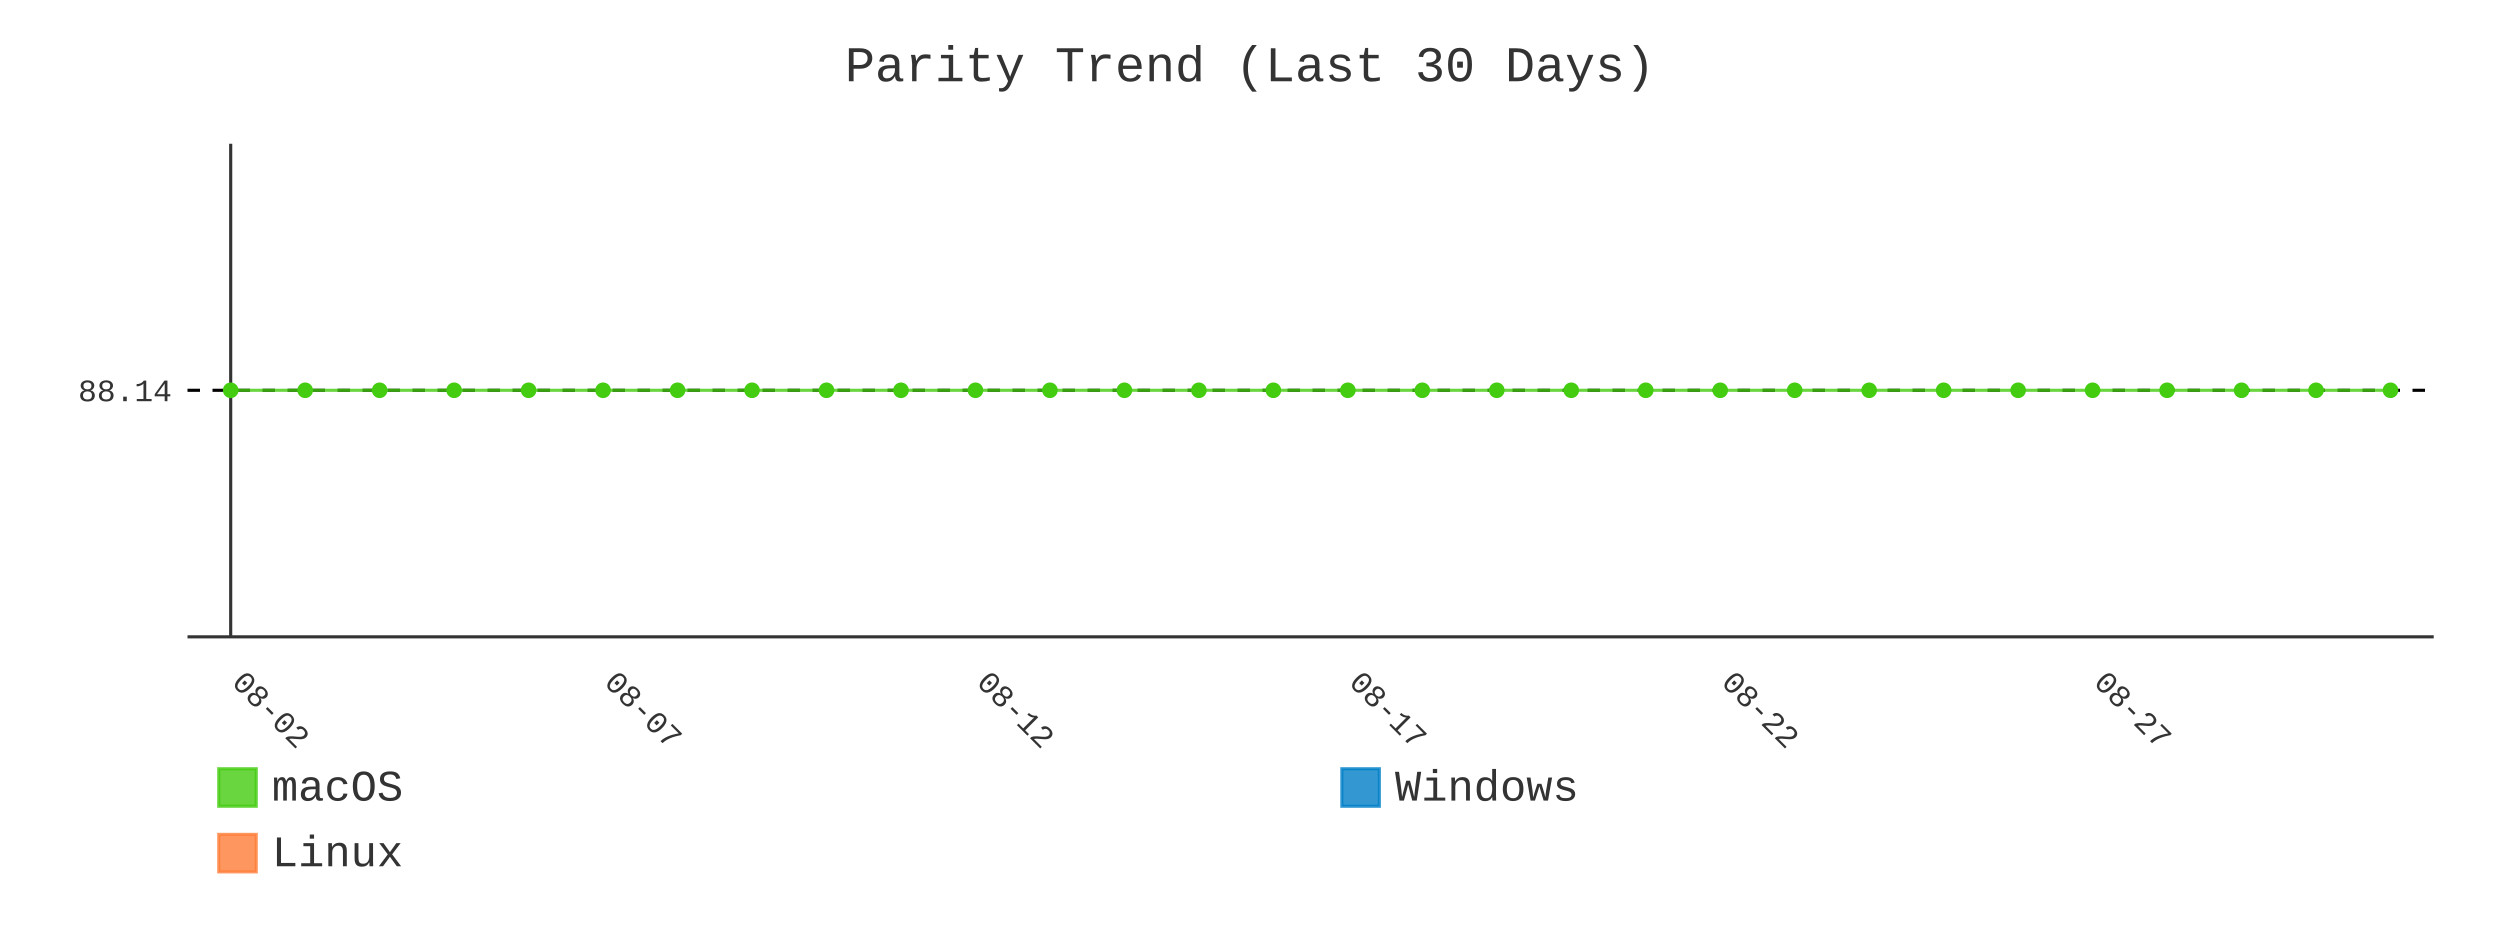
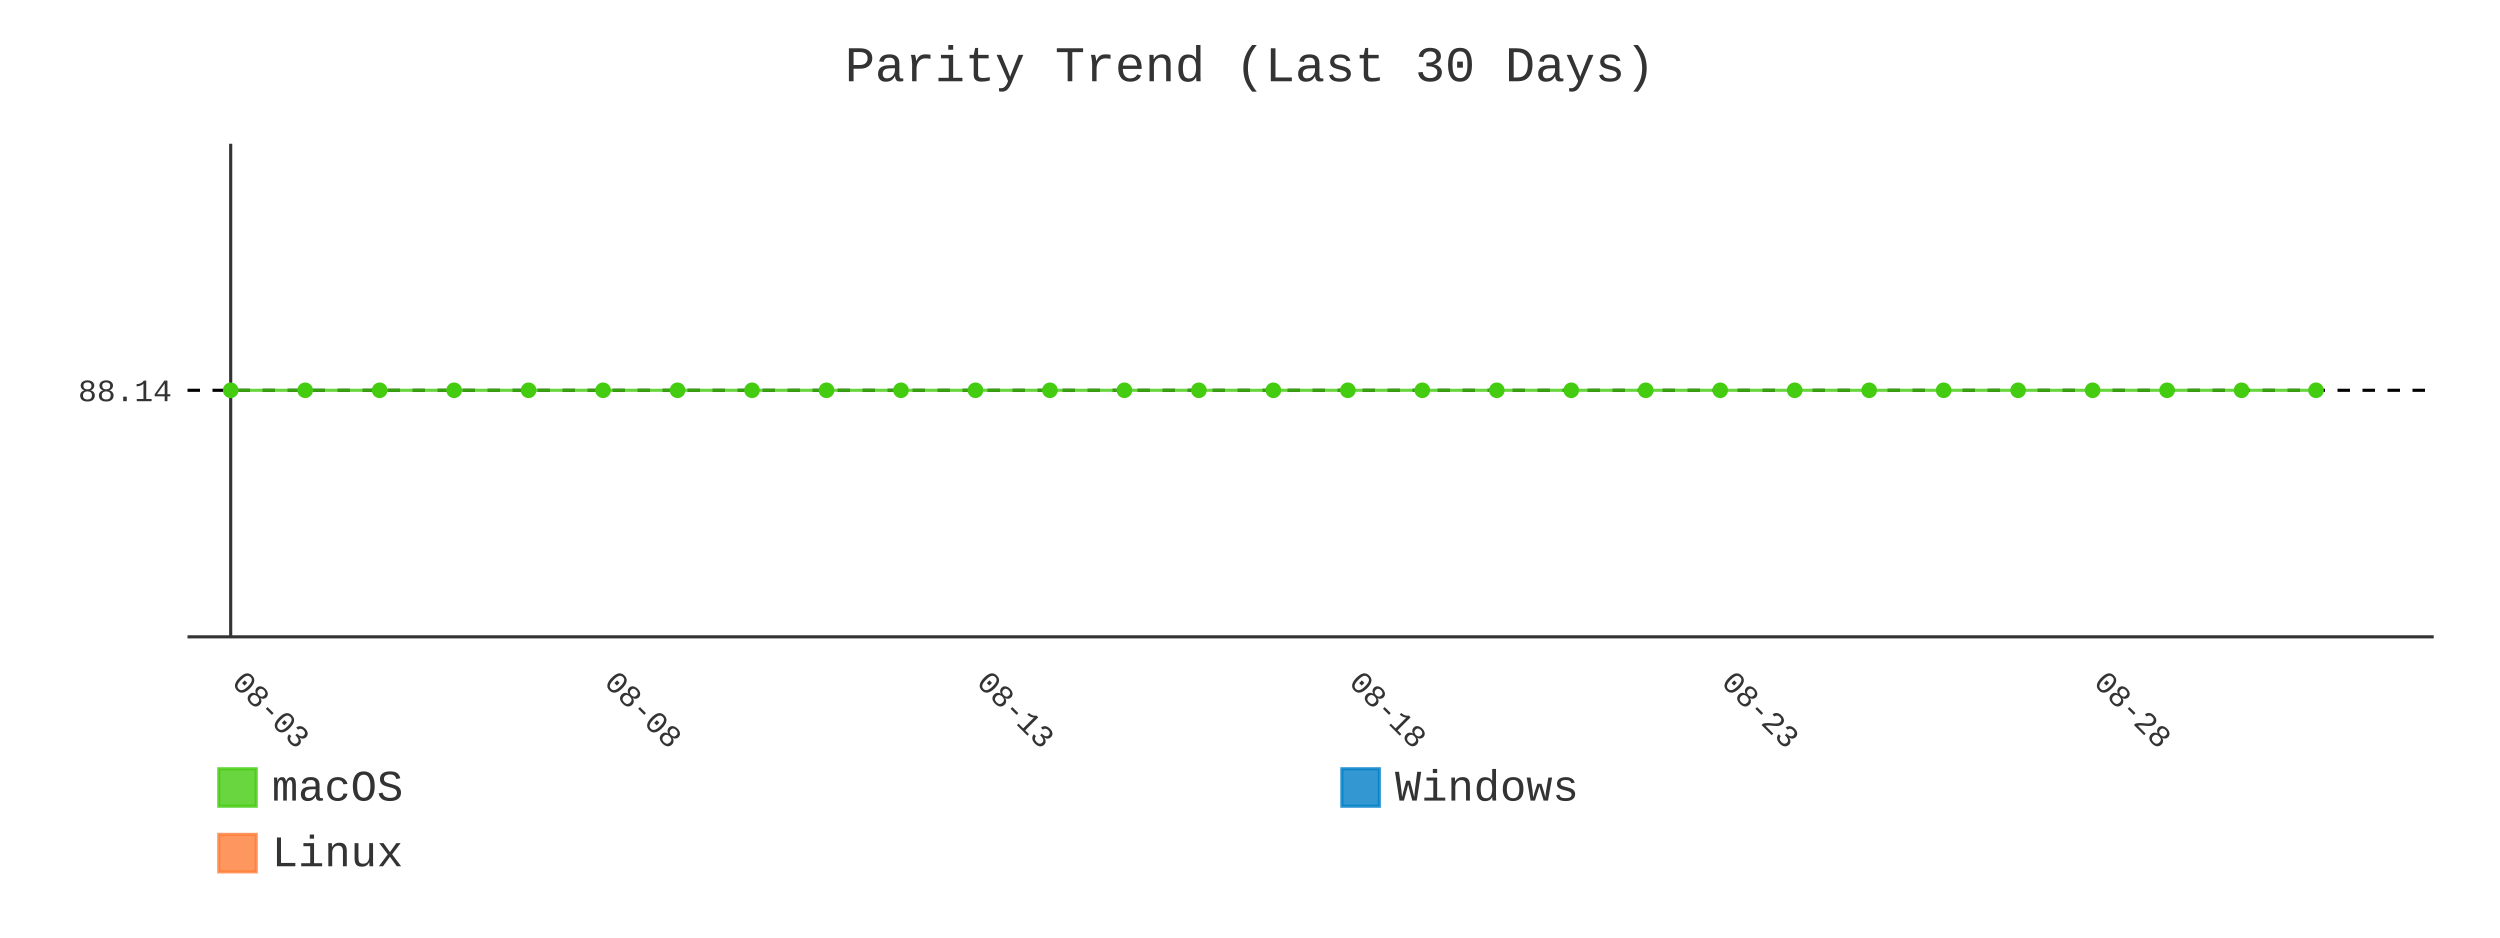
- <svg xmlns="http://www.w3.org/2000/svg" id="chart-0ab61896-ce8f-4037-8765-b96cfa5e3833" class="pygal-chart" viewBox="0 0 800 300">
+ <svg xmlns="http://www.w3.org/2000/svg" id="chart-687a34d3-2fe8-40b0-a90b-b603474fd3df" class="pygal-chart" viewBox="0 0 800 300">
  <defs>
-     <style type="text/css">#chart-0ab61896-ce8f-4037-8765-b96cfa5e3833{-webkit-user-select:none;-webkit-font-smoothing:antialiased;font-family:Consolas,"Liberation Mono",Menlo,Courier,monospace}#chart-0ab61896-ce8f-4037-8765-b96cfa5e3833 .title{font-family:Consolas,"Liberation Mono",Menlo,Courier,monospace;font-size:16px}#chart-0ab61896-ce8f-4037-8765-b96cfa5e3833 .legends .legend text{font-family:Consolas,"Liberation Mono",Menlo,Courier,monospace;font-size:14px}#chart-0ab61896-ce8f-4037-8765-b96cfa5e3833 .axis text{font-family:Consolas,"Liberation Mono",Menlo,Courier,monospace;font-size:10px}#chart-0ab61896-ce8f-4037-8765-b96cfa5e3833 .axis text.major{font-family:Consolas,"Liberation Mono",Menlo,Courier,monospace;font-size:10px}#chart-0ab61896-ce8f-4037-8765-b96cfa5e3833 .text-overlay text.value{font-family:Consolas,"Liberation Mono",Menlo,Courier,monospace;font-size:16px}#chart-0ab61896-ce8f-4037-8765-b96cfa5e3833 .text-overlay text.label{font-family:Consolas,"Liberation Mono",Menlo,Courier,monospace;font-size:10px}#chart-0ab61896-ce8f-4037-8765-b96cfa5e3833 .tooltip{font-family:Consolas,"Liberation Mono",Menlo,Courier,monospace;font-size:14px}#chart-0ab61896-ce8f-4037-8765-b96cfa5e3833 text.no_data{font-family:Consolas,"Liberation Mono",Menlo,Courier,monospace;font-size:64px}
- #chart-0ab61896-ce8f-4037-8765-b96cfa5e3833{background-color:transparent}#chart-0ab61896-ce8f-4037-8765-b96cfa5e3833 path,#chart-0ab61896-ce8f-4037-8765-b96cfa5e3833 line,#chart-0ab61896-ce8f-4037-8765-b96cfa5e3833 rect,#chart-0ab61896-ce8f-4037-8765-b96cfa5e3833 circle{-webkit-transition:400ms;-moz-transition:400ms;transition:400ms}#chart-0ab61896-ce8f-4037-8765-b96cfa5e3833 .graph &gt; .background{fill:transparent}#chart-0ab61896-ce8f-4037-8765-b96cfa5e3833 .plot &gt; .background{fill:transparent}#chart-0ab61896-ce8f-4037-8765-b96cfa5e3833 .graph{fill:#333}#chart-0ab61896-ce8f-4037-8765-b96cfa5e3833 text.no_data{fill:#333}#chart-0ab61896-ce8f-4037-8765-b96cfa5e3833 .title{fill:#333}#chart-0ab61896-ce8f-4037-8765-b96cfa5e3833 .legends .legend text{fill:#333}#chart-0ab61896-ce8f-4037-8765-b96cfa5e3833 .legends .legend:hover text{fill:#333}#chart-0ab61896-ce8f-4037-8765-b96cfa5e3833 .axis .line{stroke:#333}#chart-0ab61896-ce8f-4037-8765-b96cfa5e3833 .axis .guide.line{stroke:#666}#chart-0ab61896-ce8f-4037-8765-b96cfa5e3833 .axis .major.line{stroke:#333}#chart-0ab61896-ce8f-4037-8765-b96cfa5e3833 .axis text.major{fill:#333}#chart-0ab61896-ce8f-4037-8765-b96cfa5e3833 .axis.y .guides:hover .guide.line,#chart-0ab61896-ce8f-4037-8765-b96cfa5e3833 .line-graph .axis.x .guides:hover .guide.line,#chart-0ab61896-ce8f-4037-8765-b96cfa5e3833 .stackedline-graph .axis.x .guides:hover .guide.line,#chart-0ab61896-ce8f-4037-8765-b96cfa5e3833 .xy-graph .axis.x .guides:hover .guide.line{stroke:#333}#chart-0ab61896-ce8f-4037-8765-b96cfa5e3833 .axis .guides:hover text{fill:#333}#chart-0ab61896-ce8f-4037-8765-b96cfa5e3833 .reactive{fill-opacity:.8;stroke-opacity:.8;stroke-width:1}#chart-0ab61896-ce8f-4037-8765-b96cfa5e3833 .ci{stroke:#333}#chart-0ab61896-ce8f-4037-8765-b96cfa5e3833 .reactive.active,#chart-0ab61896-ce8f-4037-8765-b96cfa5e3833 .active .reactive{fill-opacity:.9;stroke-opacity:.9;stroke-width:4}#chart-0ab61896-ce8f-4037-8765-b96cfa5e3833 .ci .reactive.active{stroke-width:1.5}#chart-0ab61896-ce8f-4037-8765-b96cfa5e3833 .series text{fill:#333}#chart-0ab61896-ce8f-4037-8765-b96cfa5e3833 .tooltip rect{fill:transparent;stroke:#333;-webkit-transition:opacity 400ms;-moz-transition:opacity 400ms;transition:opacity 400ms}#chart-0ab61896-ce8f-4037-8765-b96cfa5e3833 .tooltip .label{fill:#333}#chart-0ab61896-ce8f-4037-8765-b96cfa5e3833 .tooltip .label{fill:#333}#chart-0ab61896-ce8f-4037-8765-b96cfa5e3833 .tooltip .legend{font-size:.8em;fill:#666}#chart-0ab61896-ce8f-4037-8765-b96cfa5e3833 .tooltip .x_label{font-size:.6em;fill:#333}#chart-0ab61896-ce8f-4037-8765-b96cfa5e3833 .tooltip .xlink{font-size:.5em;text-decoration:underline}#chart-0ab61896-ce8f-4037-8765-b96cfa5e3833 .tooltip .value{font-size:1.5em}#chart-0ab61896-ce8f-4037-8765-b96cfa5e3833 .bound{font-size:.5em}#chart-0ab61896-ce8f-4037-8765-b96cfa5e3833 .max-value{font-size:.75em;fill:#666}#chart-0ab61896-ce8f-4037-8765-b96cfa5e3833 .map-element{fill:transparent;stroke:#666 !important}#chart-0ab61896-ce8f-4037-8765-b96cfa5e3833 .map-element .reactive{fill-opacity:inherit;stroke-opacity:inherit}#chart-0ab61896-ce8f-4037-8765-b96cfa5e3833 .color-0,#chart-0ab61896-ce8f-4037-8765-b96cfa5e3833 .color-0 a:visited{stroke:#4c1;fill:#4c1}#chart-0ab61896-ce8f-4037-8765-b96cfa5e3833 .color-1,#chart-0ab61896-ce8f-4037-8765-b96cfa5e3833 .color-1 a:visited{stroke:#007ec6;fill:#007ec6}#chart-0ab61896-ce8f-4037-8765-b96cfa5e3833 .color-2,#chart-0ab61896-ce8f-4037-8765-b96cfa5e3833 .color-2 a:visited{stroke:#fe7d37;fill:#fe7d37}#chart-0ab61896-ce8f-4037-8765-b96cfa5e3833 .text-overlay .color-0 text{fill:black}#chart-0ab61896-ce8f-4037-8765-b96cfa5e3833 .text-overlay .color-1 text{fill:black}#chart-0ab61896-ce8f-4037-8765-b96cfa5e3833 .text-overlay .color-2 text{fill:black}#chart-0ab61896-ce8f-4037-8765-b96cfa5e3833 .series{stroke-width:2}#chart-0ab61896-ce8f-4037-8765-b96cfa5e3833 .series.serie-0{stroke-width:2}#chart-0ab61896-ce8f-4037-8765-b96cfa5e3833 .series.serie-1{stroke-width:2}#chart-0ab61896-ce8f-4037-8765-b96cfa5e3833 .series.serie-2{stroke-width:2}
- #chart-0ab61896-ce8f-4037-8765-b96cfa5e3833 text.no_data{text-anchor:middle}#chart-0ab61896-ce8f-4037-8765-b96cfa5e3833 .guide.line{fill:none}#chart-0ab61896-ce8f-4037-8765-b96cfa5e3833 .centered{text-anchor:middle}#chart-0ab61896-ce8f-4037-8765-b96cfa5e3833 .title{text-anchor:middle}#chart-0ab61896-ce8f-4037-8765-b96cfa5e3833 .legends .legend text{fill-opacity:1}#chart-0ab61896-ce8f-4037-8765-b96cfa5e3833 .axis.x text{text-anchor:middle}#chart-0ab61896-ce8f-4037-8765-b96cfa5e3833 .axis.x:not(.web) text[transform]{text-anchor:start}#chart-0ab61896-ce8f-4037-8765-b96cfa5e3833 .axis.x:not(.web) text[transform].backwards{text-anchor:end}#chart-0ab61896-ce8f-4037-8765-b96cfa5e3833 .axis.y text{text-anchor:end}#chart-0ab61896-ce8f-4037-8765-b96cfa5e3833 .axis.y text[transform].backwards{text-anchor:start}#chart-0ab61896-ce8f-4037-8765-b96cfa5e3833 .axis.y2 text{text-anchor:start}#chart-0ab61896-ce8f-4037-8765-b96cfa5e3833 .axis.y2 text[transform].backwards{text-anchor:end}#chart-0ab61896-ce8f-4037-8765-b96cfa5e3833 .axis .guide.line{stroke-dasharray:4,4;stroke:black}#chart-0ab61896-ce8f-4037-8765-b96cfa5e3833 .axis .major.guide.line{stroke-dasharray:6,6;stroke:black}#chart-0ab61896-ce8f-4037-8765-b96cfa5e3833 .horizontal .axis.y .guide.line,#chart-0ab61896-ce8f-4037-8765-b96cfa5e3833 .horizontal .axis.y2 .guide.line,#chart-0ab61896-ce8f-4037-8765-b96cfa5e3833 .vertical .axis.x .guide.line{opacity:0}#chart-0ab61896-ce8f-4037-8765-b96cfa5e3833 .horizontal .axis.always_show .guide.line,#chart-0ab61896-ce8f-4037-8765-b96cfa5e3833 .vertical .axis.always_show .guide.line{opacity:1 !important}#chart-0ab61896-ce8f-4037-8765-b96cfa5e3833 .axis.y .guides:hover .guide.line,#chart-0ab61896-ce8f-4037-8765-b96cfa5e3833 .axis.y2 .guides:hover .guide.line,#chart-0ab61896-ce8f-4037-8765-b96cfa5e3833 .axis.x .guides:hover .guide.line{opacity:1}#chart-0ab61896-ce8f-4037-8765-b96cfa5e3833 .axis .guides:hover text{opacity:1}#chart-0ab61896-ce8f-4037-8765-b96cfa5e3833 .nofill{fill:none}#chart-0ab61896-ce8f-4037-8765-b96cfa5e3833 .subtle-fill{fill-opacity:.2}#chart-0ab61896-ce8f-4037-8765-b96cfa5e3833 .dot{stroke-width:1px;fill-opacity:1;stroke-opacity:1}#chart-0ab61896-ce8f-4037-8765-b96cfa5e3833 .dot.active{stroke-width:5px}#chart-0ab61896-ce8f-4037-8765-b96cfa5e3833 .dot.negative{fill:transparent}#chart-0ab61896-ce8f-4037-8765-b96cfa5e3833 text,#chart-0ab61896-ce8f-4037-8765-b96cfa5e3833 tspan{stroke:none !important}#chart-0ab61896-ce8f-4037-8765-b96cfa5e3833 .series text.active{opacity:1}#chart-0ab61896-ce8f-4037-8765-b96cfa5e3833 .tooltip rect{fill-opacity:.95;stroke-width:.5}#chart-0ab61896-ce8f-4037-8765-b96cfa5e3833 .tooltip text{fill-opacity:1}#chart-0ab61896-ce8f-4037-8765-b96cfa5e3833 .showable{visibility:hidden}#chart-0ab61896-ce8f-4037-8765-b96cfa5e3833 .showable.shown{visibility:visible}#chart-0ab61896-ce8f-4037-8765-b96cfa5e3833 .gauge-background{fill:rgba(229,229,229,1);stroke:none}#chart-0ab61896-ce8f-4037-8765-b96cfa5e3833 .bg-lines{stroke:transparent;stroke-width:2px}</style>
+     <style type="text/css">#chart-687a34d3-2fe8-40b0-a90b-b603474fd3df{-webkit-user-select:none;-webkit-font-smoothing:antialiased;font-family:Consolas,"Liberation Mono",Menlo,Courier,monospace}#chart-687a34d3-2fe8-40b0-a90b-b603474fd3df .title{font-family:Consolas,"Liberation Mono",Menlo,Courier,monospace;font-size:16px}#chart-687a34d3-2fe8-40b0-a90b-b603474fd3df .legends .legend text{font-family:Consolas,"Liberation Mono",Menlo,Courier,monospace;font-size:14px}#chart-687a34d3-2fe8-40b0-a90b-b603474fd3df .axis text{font-family:Consolas,"Liberation Mono",Menlo,Courier,monospace;font-size:10px}#chart-687a34d3-2fe8-40b0-a90b-b603474fd3df .axis text.major{font-family:Consolas,"Liberation Mono",Menlo,Courier,monospace;font-size:10px}#chart-687a34d3-2fe8-40b0-a90b-b603474fd3df .text-overlay text.value{font-family:Consolas,"Liberation Mono",Menlo,Courier,monospace;font-size:16px}#chart-687a34d3-2fe8-40b0-a90b-b603474fd3df .text-overlay text.label{font-family:Consolas,"Liberation Mono",Menlo,Courier,monospace;font-size:10px}#chart-687a34d3-2fe8-40b0-a90b-b603474fd3df .tooltip{font-family:Consolas,"Liberation Mono",Menlo,Courier,monospace;font-size:14px}#chart-687a34d3-2fe8-40b0-a90b-b603474fd3df text.no_data{font-family:Consolas,"Liberation Mono",Menlo,Courier,monospace;font-size:64px}
+ #chart-687a34d3-2fe8-40b0-a90b-b603474fd3df{background-color:transparent}#chart-687a34d3-2fe8-40b0-a90b-b603474fd3df path,#chart-687a34d3-2fe8-40b0-a90b-b603474fd3df line,#chart-687a34d3-2fe8-40b0-a90b-b603474fd3df rect,#chart-687a34d3-2fe8-40b0-a90b-b603474fd3df circle{-webkit-transition:400ms;-moz-transition:400ms;transition:400ms}#chart-687a34d3-2fe8-40b0-a90b-b603474fd3df .graph &gt; .background{fill:transparent}#chart-687a34d3-2fe8-40b0-a90b-b603474fd3df .plot &gt; .background{fill:transparent}#chart-687a34d3-2fe8-40b0-a90b-b603474fd3df .graph{fill:#333}#chart-687a34d3-2fe8-40b0-a90b-b603474fd3df text.no_data{fill:#333}#chart-687a34d3-2fe8-40b0-a90b-b603474fd3df .title{fill:#333}#chart-687a34d3-2fe8-40b0-a90b-b603474fd3df .legends .legend text{fill:#333}#chart-687a34d3-2fe8-40b0-a90b-b603474fd3df .legends .legend:hover text{fill:#333}#chart-687a34d3-2fe8-40b0-a90b-b603474fd3df .axis .line{stroke:#333}#chart-687a34d3-2fe8-40b0-a90b-b603474fd3df .axis .guide.line{stroke:#666}#chart-687a34d3-2fe8-40b0-a90b-b603474fd3df .axis .major.line{stroke:#333}#chart-687a34d3-2fe8-40b0-a90b-b603474fd3df .axis text.major{fill:#333}#chart-687a34d3-2fe8-40b0-a90b-b603474fd3df .axis.y .guides:hover .guide.line,#chart-687a34d3-2fe8-40b0-a90b-b603474fd3df .line-graph .axis.x .guides:hover .guide.line,#chart-687a34d3-2fe8-40b0-a90b-b603474fd3df .stackedline-graph .axis.x .guides:hover .guide.line,#chart-687a34d3-2fe8-40b0-a90b-b603474fd3df .xy-graph .axis.x .guides:hover .guide.line{stroke:#333}#chart-687a34d3-2fe8-40b0-a90b-b603474fd3df .axis .guides:hover text{fill:#333}#chart-687a34d3-2fe8-40b0-a90b-b603474fd3df .reactive{fill-opacity:.8;stroke-opacity:.8;stroke-width:1}#chart-687a34d3-2fe8-40b0-a90b-b603474fd3df .ci{stroke:#333}#chart-687a34d3-2fe8-40b0-a90b-b603474fd3df .reactive.active,#chart-687a34d3-2fe8-40b0-a90b-b603474fd3df .active .reactive{fill-opacity:.9;stroke-opacity:.9;stroke-width:4}#chart-687a34d3-2fe8-40b0-a90b-b603474fd3df .ci .reactive.active{stroke-width:1.5}#chart-687a34d3-2fe8-40b0-a90b-b603474fd3df .series text{fill:#333}#chart-687a34d3-2fe8-40b0-a90b-b603474fd3df .tooltip rect{fill:transparent;stroke:#333;-webkit-transition:opacity 400ms;-moz-transition:opacity 400ms;transition:opacity 400ms}#chart-687a34d3-2fe8-40b0-a90b-b603474fd3df .tooltip .label{fill:#333}#chart-687a34d3-2fe8-40b0-a90b-b603474fd3df .tooltip .label{fill:#333}#chart-687a34d3-2fe8-40b0-a90b-b603474fd3df .tooltip .legend{font-size:.8em;fill:#666}#chart-687a34d3-2fe8-40b0-a90b-b603474fd3df .tooltip .x_label{font-size:.6em;fill:#333}#chart-687a34d3-2fe8-40b0-a90b-b603474fd3df .tooltip .xlink{font-size:.5em;text-decoration:underline}#chart-687a34d3-2fe8-40b0-a90b-b603474fd3df .tooltip .value{font-size:1.5em}#chart-687a34d3-2fe8-40b0-a90b-b603474fd3df .bound{font-size:.5em}#chart-687a34d3-2fe8-40b0-a90b-b603474fd3df .max-value{font-size:.75em;fill:#666}#chart-687a34d3-2fe8-40b0-a90b-b603474fd3df .map-element{fill:transparent;stroke:#666 !important}#chart-687a34d3-2fe8-40b0-a90b-b603474fd3df .map-element .reactive{fill-opacity:inherit;stroke-opacity:inherit}#chart-687a34d3-2fe8-40b0-a90b-b603474fd3df .color-0,#chart-687a34d3-2fe8-40b0-a90b-b603474fd3df .color-0 a:visited{stroke:#4c1;fill:#4c1}#chart-687a34d3-2fe8-40b0-a90b-b603474fd3df .color-1,#chart-687a34d3-2fe8-40b0-a90b-b603474fd3df .color-1 a:visited{stroke:#007ec6;fill:#007ec6}#chart-687a34d3-2fe8-40b0-a90b-b603474fd3df .color-2,#chart-687a34d3-2fe8-40b0-a90b-b603474fd3df .color-2 a:visited{stroke:#fe7d37;fill:#fe7d37}#chart-687a34d3-2fe8-40b0-a90b-b603474fd3df .text-overlay .color-0 text{fill:black}#chart-687a34d3-2fe8-40b0-a90b-b603474fd3df .text-overlay .color-1 text{fill:black}#chart-687a34d3-2fe8-40b0-a90b-b603474fd3df .text-overlay .color-2 text{fill:black}#chart-687a34d3-2fe8-40b0-a90b-b603474fd3df .series{stroke-width:2}#chart-687a34d3-2fe8-40b0-a90b-b603474fd3df .series.serie-0{stroke-width:2}#chart-687a34d3-2fe8-40b0-a90b-b603474fd3df .series.serie-1{stroke-width:2}#chart-687a34d3-2fe8-40b0-a90b-b603474fd3df .series.serie-2{stroke-width:2}
+ #chart-687a34d3-2fe8-40b0-a90b-b603474fd3df text.no_data{text-anchor:middle}#chart-687a34d3-2fe8-40b0-a90b-b603474fd3df .guide.line{fill:none}#chart-687a34d3-2fe8-40b0-a90b-b603474fd3df .centered{text-anchor:middle}#chart-687a34d3-2fe8-40b0-a90b-b603474fd3df .title{text-anchor:middle}#chart-687a34d3-2fe8-40b0-a90b-b603474fd3df .legends .legend text{fill-opacity:1}#chart-687a34d3-2fe8-40b0-a90b-b603474fd3df .axis.x text{text-anchor:middle}#chart-687a34d3-2fe8-40b0-a90b-b603474fd3df .axis.x:not(.web) text[transform]{text-anchor:start}#chart-687a34d3-2fe8-40b0-a90b-b603474fd3df .axis.x:not(.web) text[transform].backwards{text-anchor:end}#chart-687a34d3-2fe8-40b0-a90b-b603474fd3df .axis.y text{text-anchor:end}#chart-687a34d3-2fe8-40b0-a90b-b603474fd3df .axis.y text[transform].backwards{text-anchor:start}#chart-687a34d3-2fe8-40b0-a90b-b603474fd3df .axis.y2 text{text-anchor:start}#chart-687a34d3-2fe8-40b0-a90b-b603474fd3df .axis.y2 text[transform].backwards{text-anchor:end}#chart-687a34d3-2fe8-40b0-a90b-b603474fd3df .axis .guide.line{stroke-dasharray:4,4;stroke:black}#chart-687a34d3-2fe8-40b0-a90b-b603474fd3df .axis .major.guide.line{stroke-dasharray:6,6;stroke:black}#chart-687a34d3-2fe8-40b0-a90b-b603474fd3df .horizontal .axis.y .guide.line,#chart-687a34d3-2fe8-40b0-a90b-b603474fd3df .horizontal .axis.y2 .guide.line,#chart-687a34d3-2fe8-40b0-a90b-b603474fd3df .vertical .axis.x .guide.line{opacity:0}#chart-687a34d3-2fe8-40b0-a90b-b603474fd3df .horizontal .axis.always_show .guide.line,#chart-687a34d3-2fe8-40b0-a90b-b603474fd3df .vertical .axis.always_show .guide.line{opacity:1 !important}#chart-687a34d3-2fe8-40b0-a90b-b603474fd3df .axis.y .guides:hover .guide.line,#chart-687a34d3-2fe8-40b0-a90b-b603474fd3df .axis.y2 .guides:hover .guide.line,#chart-687a34d3-2fe8-40b0-a90b-b603474fd3df .axis.x .guides:hover .guide.line{opacity:1}#chart-687a34d3-2fe8-40b0-a90b-b603474fd3df .axis .guides:hover text{opacity:1}#chart-687a34d3-2fe8-40b0-a90b-b603474fd3df .nofill{fill:none}#chart-687a34d3-2fe8-40b0-a90b-b603474fd3df .subtle-fill{fill-opacity:.2}#chart-687a34d3-2fe8-40b0-a90b-b603474fd3df .dot{stroke-width:1px;fill-opacity:1;stroke-opacity:1}#chart-687a34d3-2fe8-40b0-a90b-b603474fd3df .dot.active{stroke-width:5px}#chart-687a34d3-2fe8-40b0-a90b-b603474fd3df .dot.negative{fill:transparent}#chart-687a34d3-2fe8-40b0-a90b-b603474fd3df text,#chart-687a34d3-2fe8-40b0-a90b-b603474fd3df tspan{stroke:none !important}#chart-687a34d3-2fe8-40b0-a90b-b603474fd3df .series text.active{opacity:1}#chart-687a34d3-2fe8-40b0-a90b-b603474fd3df .tooltip rect{fill-opacity:.95;stroke-width:.5}#chart-687a34d3-2fe8-40b0-a90b-b603474fd3df .tooltip text{fill-opacity:1}#chart-687a34d3-2fe8-40b0-a90b-b603474fd3df .showable{visibility:hidden}#chart-687a34d3-2fe8-40b0-a90b-b603474fd3df .showable.shown{visibility:visible}#chart-687a34d3-2fe8-40b0-a90b-b603474fd3df .gauge-background{fill:rgba(229,229,229,1);stroke:none}#chart-687a34d3-2fe8-40b0-a90b-b603474fd3df .bg-lines{stroke:transparent;stroke-width:2px}</style>
  </defs>
  <g class="graph line-graph vertical">
    <rect x="0" y="0" width="800" height="300" class="background" />
    <g transform="translate(60, 46)" class="plot">
      <rect x="0" y="0" width="718.787" height="157.787" class="background" />
      <g class="axis y always_show">
        <path d="M0 157.787 h718.787" class="line" />
        <g class="guides">
          <path d="M0 78.893 h718.787" class="guide line" />
          <text x="-5" y="82.393" class="">88.14</text>
        </g>
      </g>
      <g class="axis x">
        <g class="guides">
          <path d="M13.823 0 v157.787" class="major line" />
-           <text x="13.823" y="172.787" class="major" transform="rotate(45 13.82282 172.7868)">08-02</text>
+           <text x="13.823" y="172.787" class="major" transform="rotate(45 13.82282 172.7868)">08-03</text>
        </g>
        <g class="guides">
          <path d="M132.985 0 v157.787" class="major guide line" />
-           <text x="132.985" y="172.787" class="major" transform="rotate(45 132.9851 172.7868)">08-07</text>
+           <text x="132.985" y="172.787" class="major" transform="rotate(45 132.9851 172.7868)">08-08</text>
        </g>
        <g class="guides">
          <path d="M252.147 0 v157.787" class="major guide line" />
-           <text x="252.147" y="172.787" class="major" transform="rotate(45 252.1474 172.7868)">08-12</text>
+           <text x="252.147" y="172.787" class="major" transform="rotate(45 252.1474 172.7868)">08-13</text>
        </g>
        <g class="guides">
          <path d="M371.31 0 v157.787" class="major guide line" />
-           <text x="371.31" y="172.787" class="major" transform="rotate(45 371.3096 172.7868)">08-17</text>
+           <text x="371.31" y="172.787" class="major" transform="rotate(45 371.3096 172.7868)">08-18</text>
        </g>
        <g class="guides">
          <path d="M490.472 0 v157.787" class="major guide line" />
-           <text x="490.472" y="172.787" class="major" transform="rotate(45 490.4719 172.7868)">08-22</text>
+           <text x="490.472" y="172.787" class="major" transform="rotate(45 490.4719 172.7868)">08-23</text>
        </g>
        <g class="guides">
          <path d="M609.634 0 v157.787" class="major guide line" />
-           <text x="609.634" y="172.787" class="major" transform="rotate(45 609.6342 172.7868)">08-27</text>
+           <text x="609.634" y="172.787" class="major" transform="rotate(45 609.6342 172.7868)">08-28</text>
        </g>
      </g>
      <g class="series serie-0 color-0">
-         <path d="M13.823 78.893 L37.655 78.893 61.488 78.893 85.32 78.893 109.153 78.893 132.985 78.893 156.818 78.893 180.65 78.893 204.482 78.893 228.315 78.893 252.147 78.893 275.98 78.893 299.812 78.893 323.645 78.893 347.477 78.893 371.31 78.893 395.142 78.893 418.975 78.893 442.807 78.893 466.639 78.893 490.472 78.893 514.304 78.893 538.137 78.893 561.969 78.893 585.802 78.893 609.634 78.893 633.467 78.893 657.299 78.893 681.132 78.893 704.964 78.893" class="line reactive nofill" />
+         <path d="M13.823 78.893 L37.655 78.893 61.488 78.893 85.32 78.893 109.153 78.893 132.985 78.893 156.818 78.893 180.65 78.893 204.482 78.893 228.315 78.893 252.147 78.893 275.98 78.893 299.812 78.893 323.645 78.893 347.477 78.893 371.31 78.893 395.142 78.893 418.975 78.893 442.807 78.893 466.639 78.893 490.472 78.893 514.304 78.893 538.137 78.893 561.969 78.893 585.802 78.893 609.634 78.893 633.467 78.893 657.299 78.893 681.132 78.893" class="line reactive nofill" />
      </g>
      <g class="series serie-1 color-1" />
      <g class="series serie-2 color-2" />
    </g>
    <g class="titles">
      <text x="400.0" y="26" class="title plot_title">Parity Trend (Last 30 Days)</text>
    </g>
    <g transform="translate(60, 46)" class="plot overlay">
      <g class="series serie-0 color-0">
        <g class="dots">
          <circle cx="13.823" cy="78.893" r="2" class="dot reactive tooltip-trigger" />
        </g>
        <g class="dots">
          <circle cx="37.655" cy="78.893" r="2" class="dot reactive tooltip-trigger" />
        </g>
        <g class="dots">
          <circle cx="61.488" cy="78.893" r="2" class="dot reactive tooltip-trigger" />
        </g>
        <g class="dots">
          <circle cx="85.32" cy="78.893" r="2" class="dot reactive tooltip-trigger" />
        </g>
        <g class="dots">
          <circle cx="109.153" cy="78.893" r="2" class="dot reactive tooltip-trigger" />
        </g>
        <g class="dots">
          <circle cx="132.985" cy="78.893" r="2" class="dot reactive tooltip-trigger" />
        </g>
        <g class="dots">
          <circle cx="156.818" cy="78.893" r="2" class="dot reactive tooltip-trigger" />
        </g>
        <g class="dots">
          <circle cx="180.65" cy="78.893" r="2" class="dot reactive tooltip-trigger" />
        </g>
        <g class="dots">
          <circle cx="204.482" cy="78.893" r="2" class="dot reactive tooltip-trigger" />
        </g>
        <g class="dots">
          <circle cx="228.315" cy="78.893" r="2" class="dot reactive tooltip-trigger" />
        </g>
        <g class="dots">
          <circle cx="252.147" cy="78.893" r="2" class="dot reactive tooltip-trigger" />
        </g>
        <g class="dots">
          <circle cx="275.98" cy="78.893" r="2" class="dot reactive tooltip-trigger" />
        </g>
        <g class="dots">
          <circle cx="299.812" cy="78.893" r="2" class="dot reactive tooltip-trigger" />
        </g>
        <g class="dots">
          <circle cx="323.645" cy="78.893" r="2" class="dot reactive tooltip-trigger" />
        </g>
        <g class="dots">
          <circle cx="347.477" cy="78.893" r="2" class="dot reactive tooltip-trigger" />
        </g>
        <g class="dots">
          <circle cx="371.31" cy="78.893" r="2" class="dot reactive tooltip-trigger" />
        </g>
        <g class="dots">
          <circle cx="395.142" cy="78.893" r="2" class="dot reactive tooltip-trigger" />
        </g>
        <g class="dots">
          <circle cx="418.975" cy="78.893" r="2" class="dot reactive tooltip-trigger" />
        </g>
        <g class="dots">
          <circle cx="442.807" cy="78.893" r="2" class="dot reactive tooltip-trigger" />
        </g>
        <g class="dots">
          <circle cx="466.639" cy="78.893" r="2" class="dot reactive tooltip-trigger" />
        </g>
        <g class="dots">
          <circle cx="490.472" cy="78.893" r="2" class="dot reactive tooltip-trigger" />
        </g>
        <g class="dots">
          <circle cx="514.304" cy="78.893" r="2" class="dot reactive tooltip-trigger" />
        </g>
        <g class="dots">
          <circle cx="538.137" cy="78.893" r="2" class="dot reactive tooltip-trigger" />
        </g>
        <g class="dots">
          <circle cx="561.969" cy="78.893" r="2" class="dot reactive tooltip-trigger" />
        </g>
        <g class="dots">
          <circle cx="585.802" cy="78.893" r="2" class="dot reactive tooltip-trigger" />
        </g>
        <g class="dots">
          <circle cx="609.634" cy="78.893" r="2" class="dot reactive tooltip-trigger" />
        </g>
        <g class="dots">
          <circle cx="633.467" cy="78.893" r="2" class="dot reactive tooltip-trigger" />
        </g>
        <g class="dots">
          <circle cx="657.299" cy="78.893" r="2" class="dot reactive tooltip-trigger" />
        </g>
        <g class="dots">
          <circle cx="681.132" cy="78.893" r="2" class="dot reactive tooltip-trigger" />
        </g>
-         <g class="dots">
-           <circle cx="704.964" cy="78.893" r="2" class="dot reactive tooltip-trigger" />
-         </g>
      </g>
      <g class="series serie-1 color-1" />
      <g class="series serie-2 color-2" />
    </g>
    <g transform="translate(60, 46)" class="plot text-overlay">
      <g class="series serie-0 color-0" />
      <g class="series serie-1 color-1" />
      <g class="series serie-2 color-2" />
    </g>
    <g transform="translate(60, 46)" class="plot tooltip-overlay">
      <g transform="translate(0 0)" style="opacity: 0" class="tooltip">
        <rect rx="0" ry="0" width="0" height="0" class="tooltip-box" />
        <g class="text" />
      </g>
    </g>
    <g transform="translate(70, 245)" class="legends">
      <g id="activate-serie-0" class="legend reactive activate-serie">
        <rect x="0.0" y="1.0" width="12" height="12" class="color-0 reactive" />
        <text x="17.0" y="11.2">macOS</text>
      </g>
      <g id="activate-serie-1" class="legend reactive activate-serie">
        <rect x="359.393" y="1.0" width="12" height="12" class="color-1 reactive" />
        <text x="376.393" y="11.2">Windows</text>
      </g>
      <g id="activate-serie-2" class="legend reactive activate-serie">
        <rect x="0.0" y="22.0" width="12" height="12" class="color-2 reactive" />
        <text x="17.0" y="32.2">Linux</text>
      </g>
    </g>
  </g>
</svg>
